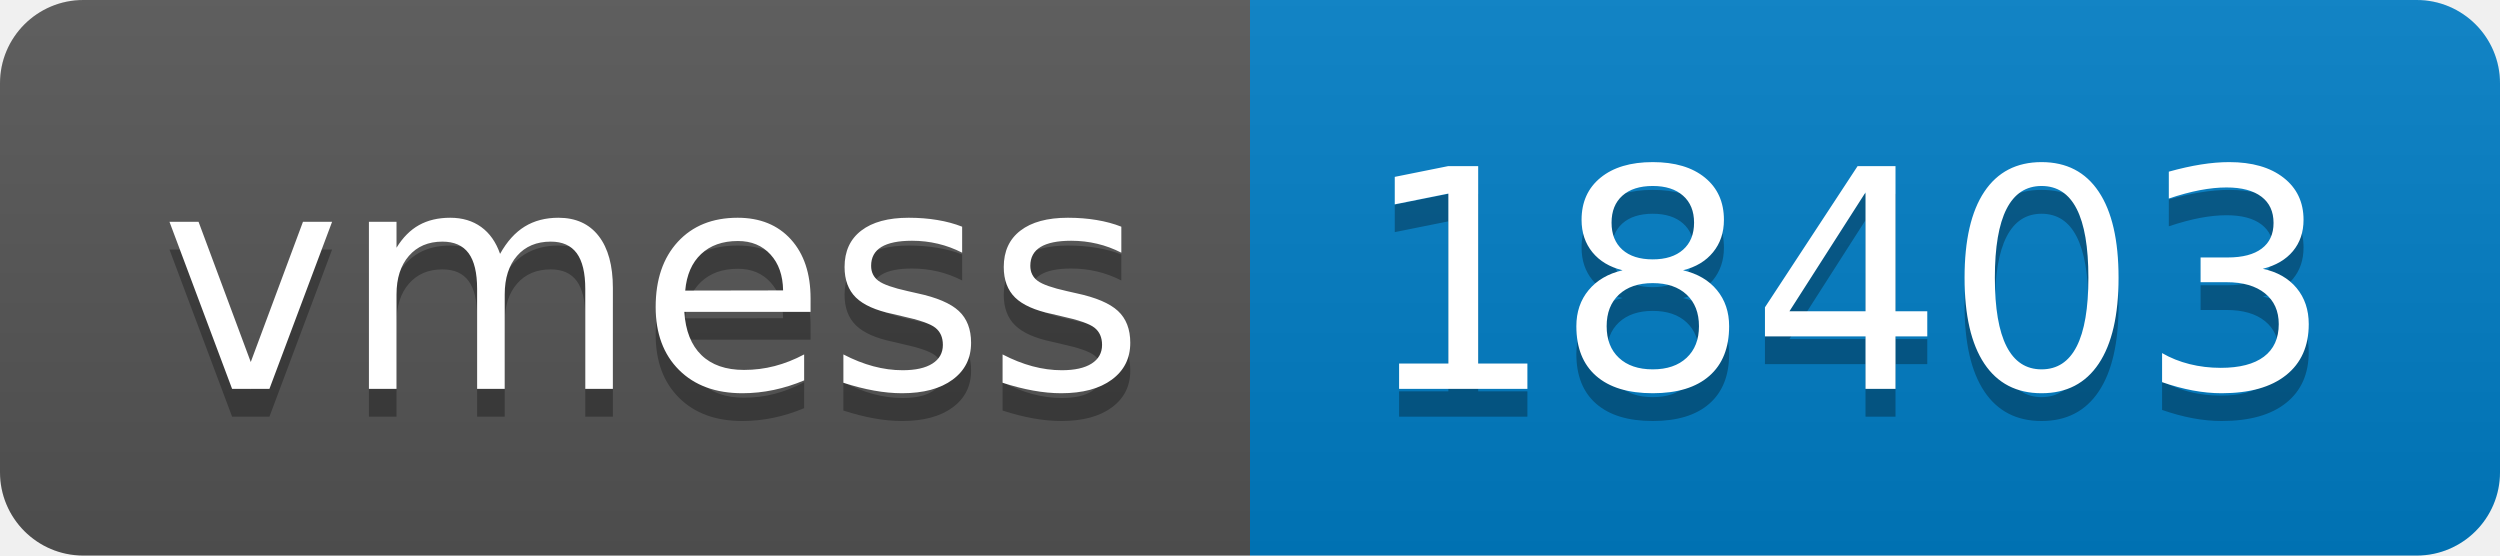
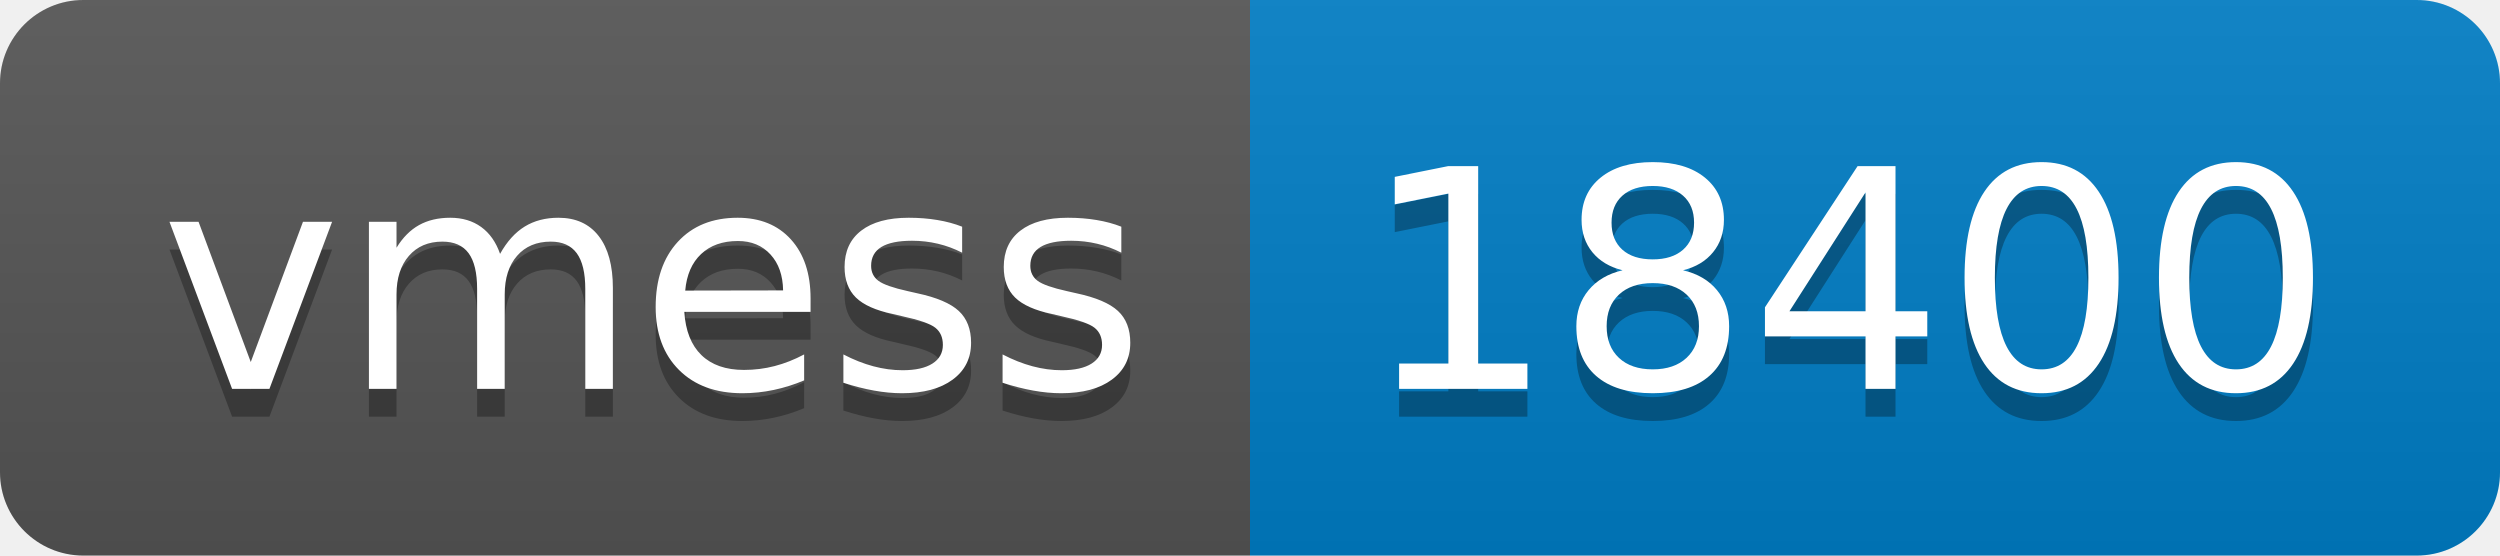
- <svg xmlns="http://www.w3.org/2000/svg" width="90" height="20" role="img" aria-label="vmess: 18403">
+ <svg xmlns="http://www.w3.org/2000/svg" width="90" height="20" role="img" aria-label="vmess: 18400">
  <linearGradient id="s" x2="0" y2="100%">
    <stop offset="0" stop-color="#bbb" stop-opacity=".1" />
    <stop offset="1" stop-opacity=".1" />
  </linearGradient>
  <clipPath id="r">
    <rect width="90" height="20" rx="3" fill="#fff" />
  </clipPath>
  <g clip-path="url(#r)">
    <rect width="45" height="20" fill="#555" />
    <rect x="45" width="45" height="20" fill="#007ec6" />
    <rect width="90" height="20" fill="url(#s)" />
  </g>
  <g fill="#fff" text-anchor="middle" font-family="Verdana,Geneva,DejaVu Sans,sans-serif" text-rendering="geometricPrecision" font-size="110">
    <text aria-hidden="true" x="235" y="150" fill="#010101" fill-opacity=".3" transform="scale(.1)" textLength="350">vmess</text>
    <text x="235" y="140" transform="scale(.1)" fill="#fff" textLength="350">vmess</text>
-     <text aria-hidden="true" x="665" y="150" fill="#010101" fill-opacity=".3" transform="scale(.1)" textLength="350">18403</text>
-     <text x="665" y="140" transform="scale(.1)" fill="#fff" textLength="350">18403</text>
+     <text aria-hidden="true" x="665" y="150" fill="#010101" fill-opacity=".3" transform="scale(.1)" textLength="350">18400</text>
+     <text x="665" y="140" transform="scale(.1)" fill="#fff" textLength="350">18400</text>
  </g>
</svg>
